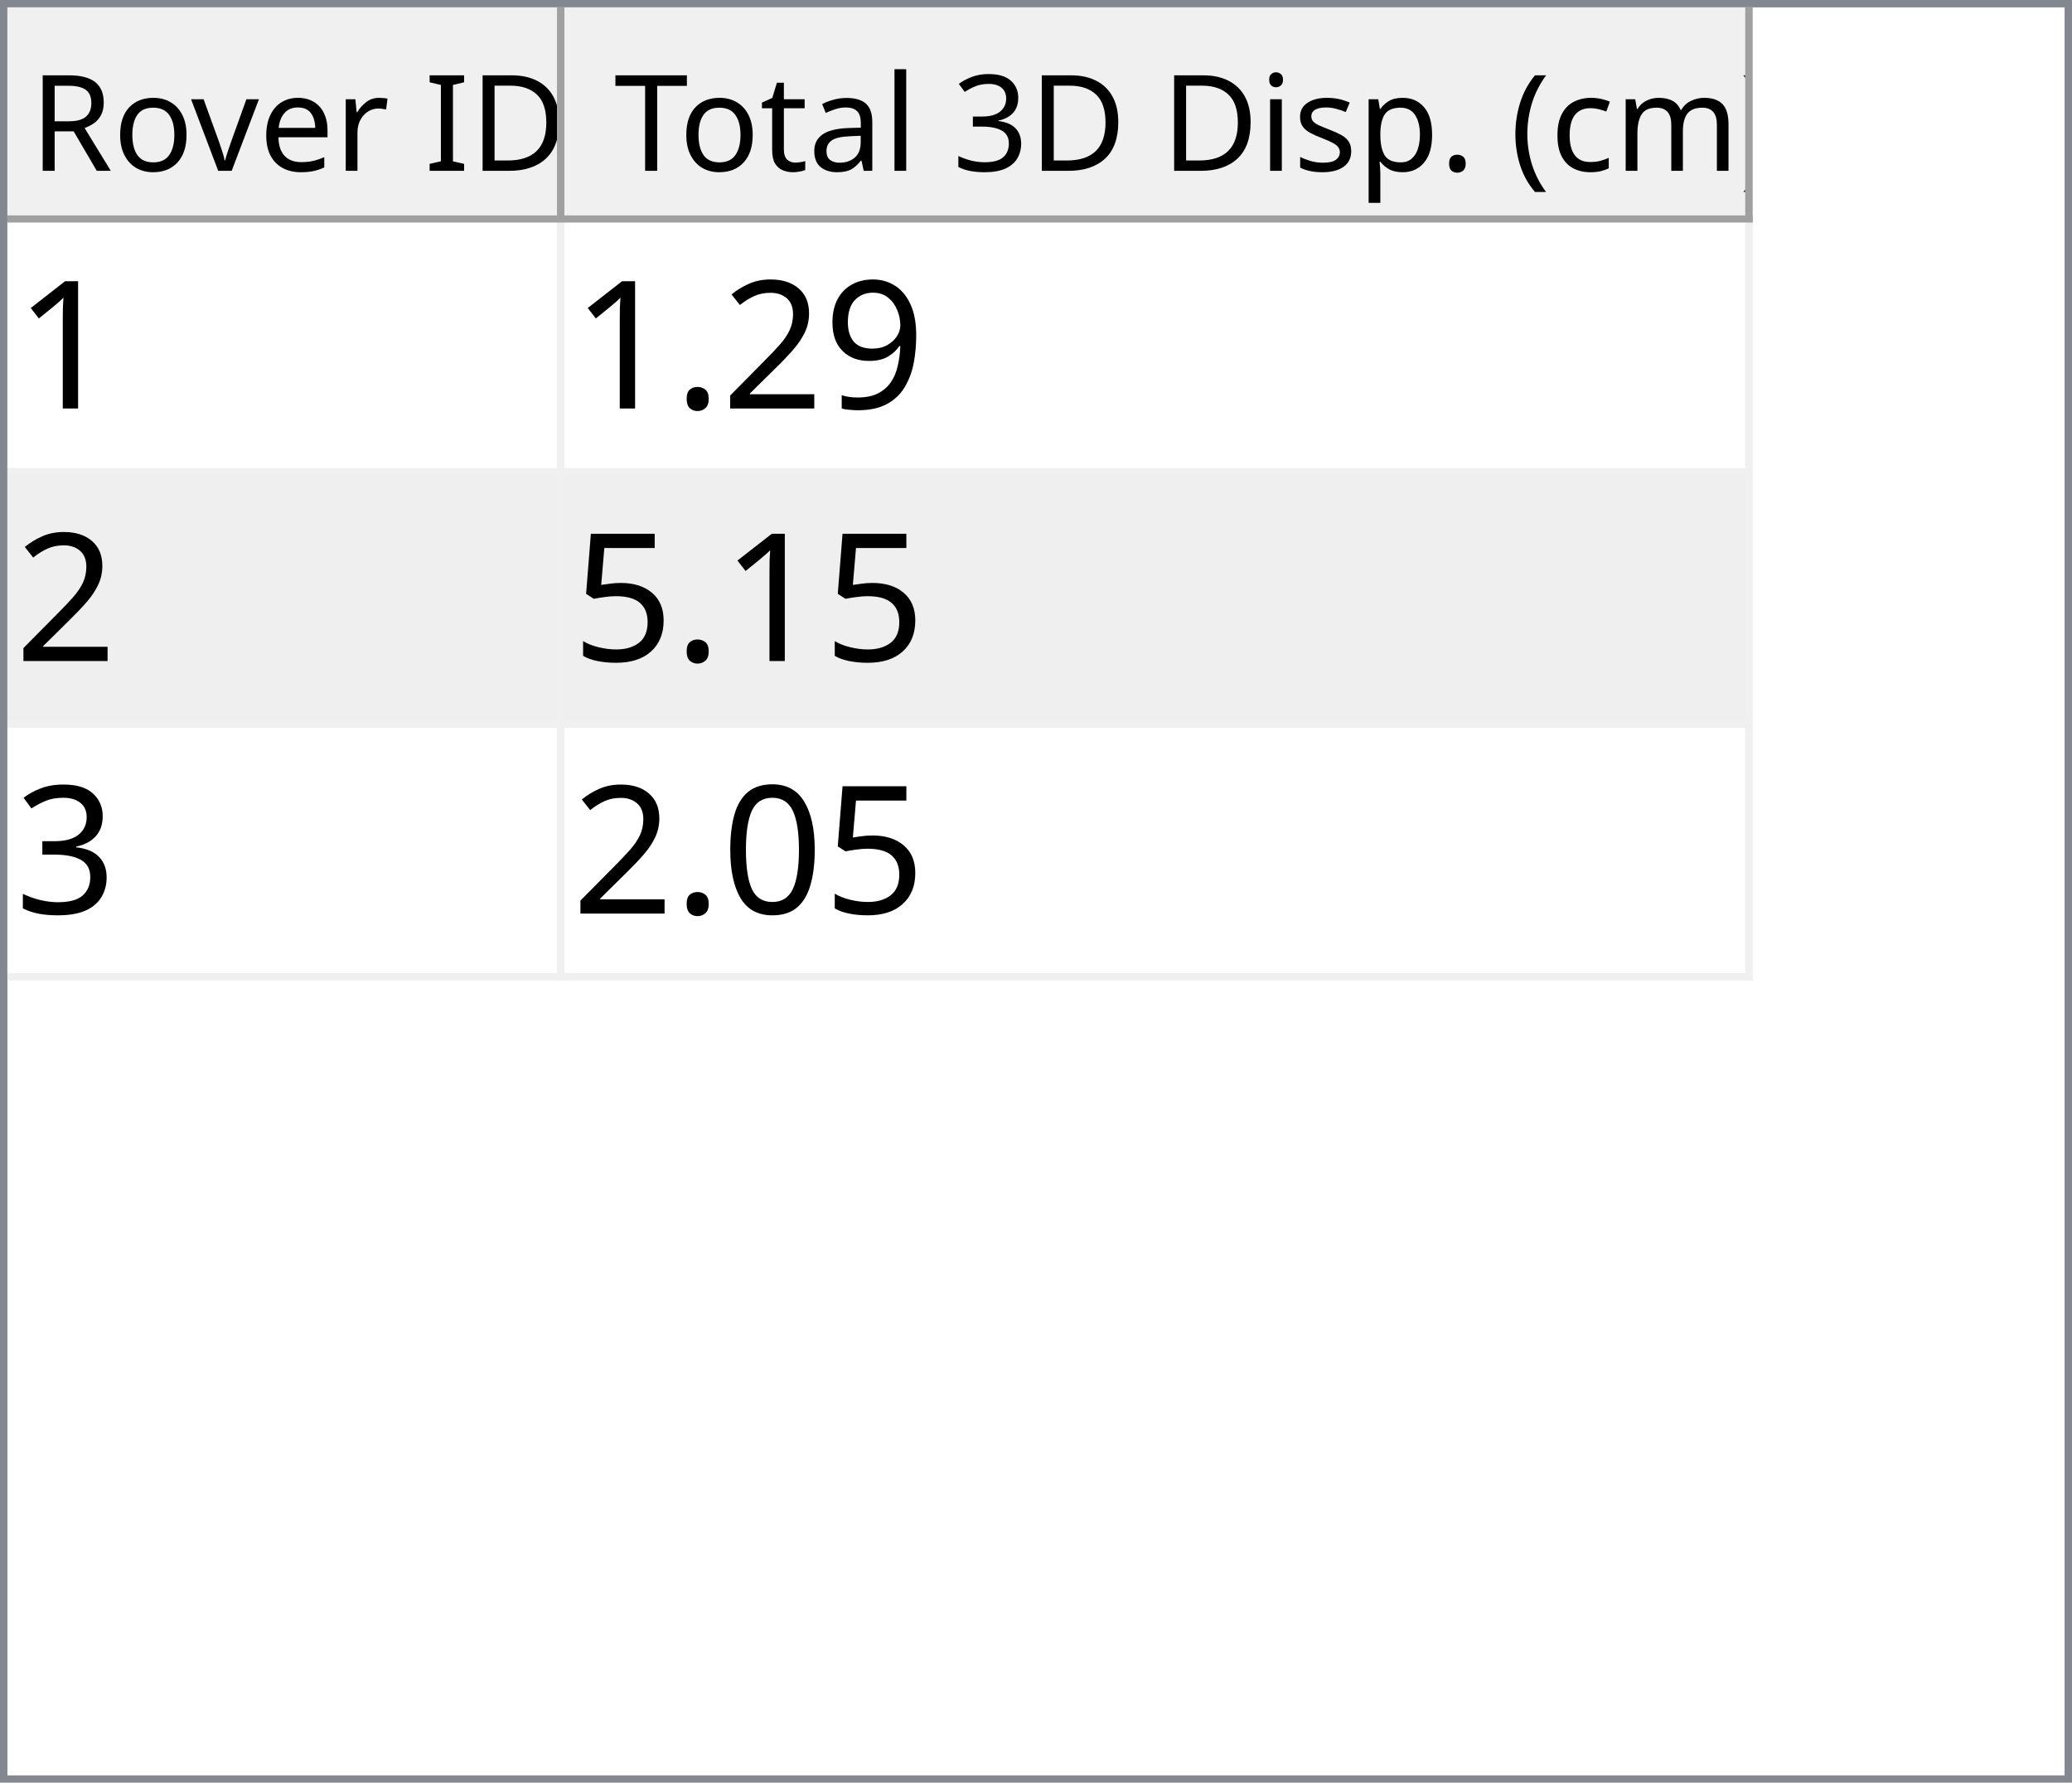
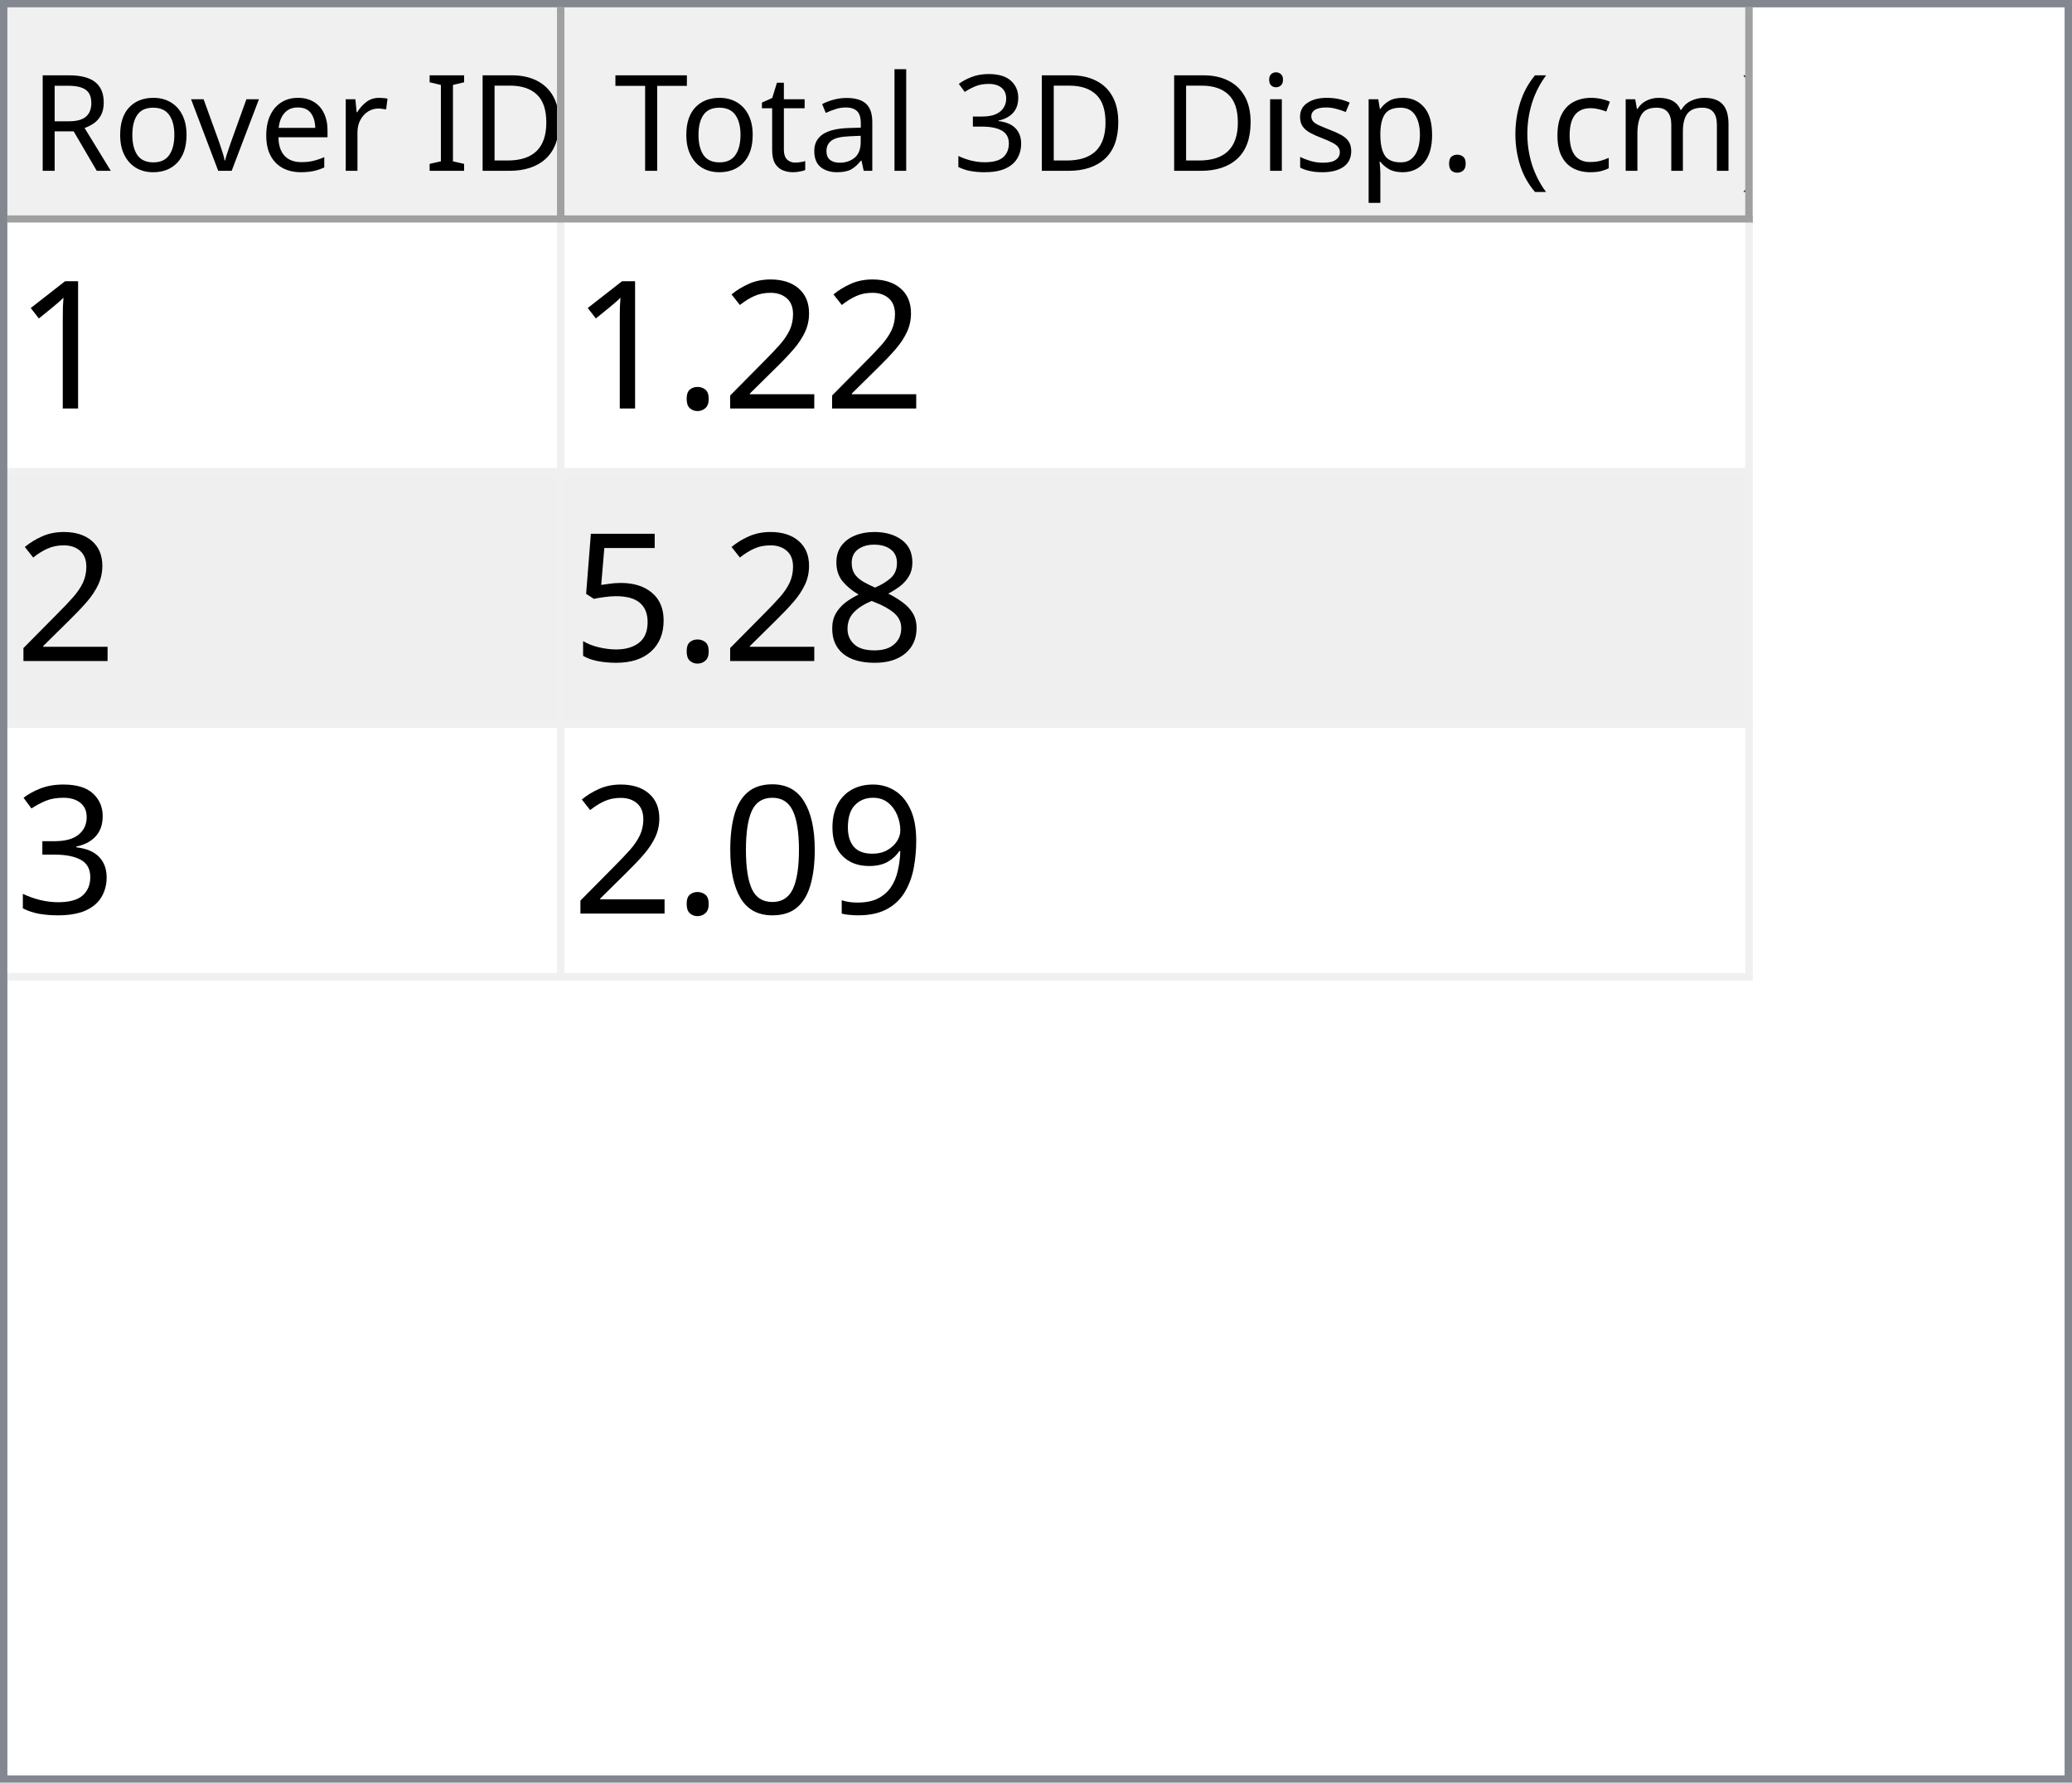
<svg xmlns="http://www.w3.org/2000/svg" style="fill-opacity:1; color-rendering:auto; color-interpolation:auto; text-rendering:auto; stroke:black; stroke-linecap:square; stroke-miterlimit:10; shape-rendering:auto; stroke-opacity:1; fill:black; stroke-dasharray:none; font-weight:normal; stroke-width:1; font-family:'Dialog'; font-style:normal; stroke-linejoin:miter; font-size:12px; stroke-dashoffset:0; image-rendering:auto;" width="279" height="240">
  <defs id="genericDefs" />
  <g>
    <defs id="defs1">
      <clipPath clipPathUnits="userSpaceOnUse" id="clipPath1">
        <path d="M0 0 L279 0 L279 240 L0 240 L0 0 Z" />
      </clipPath>
      <clipPath clipPathUnits="userSpaceOnUse" id="clipPath2">
        <path d="M0 0 L0 240 L279 240 L279 0 Z" />
      </clipPath>
      <clipPath clipPathUnits="userSpaceOnUse" id="clipPath3">
        <path d="M0 0 L0 29 L277 29 L277 0 Z" />
      </clipPath>
      <clipPath clipPathUnits="userSpaceOnUse" id="clipPath4">
        <path d="M0 0 L0 29 L75 29 L75 0 Z" />
      </clipPath>
      <clipPath clipPathUnits="userSpaceOnUse" id="clipPath5">
        <path d="M1 1 L1 28 L74 28 L74 1 Z" />
      </clipPath>
      <clipPath clipPathUnits="userSpaceOnUse" id="clipPath6">
        <path d="M0 0 L0 27 L73 27 L73 0 Z" />
      </clipPath>
      <clipPath clipPathUnits="userSpaceOnUse" id="clipPath7">
        <path d="M-0.5 -0.5 L-0.5 28.5 L74.5 28.5 L74.5 -0.5 Z" />
      </clipPath>
      <clipPath clipPathUnits="userSpaceOnUse" id="clipPath8">
        <path d="M0 0 L0 29 L160 29 L160 0 Z" />
      </clipPath>
      <clipPath clipPathUnits="userSpaceOnUse" id="clipPath9">
        <path d="M1 1 L1 28 L159 28 L159 1 Z" />
      </clipPath>
      <clipPath clipPathUnits="userSpaceOnUse" id="clipPath10">
        <path d="M0 0 L0 27 L158 27 L158 0 Z" />
      </clipPath>
      <clipPath clipPathUnits="userSpaceOnUse" id="clipPath11">
        <path d="M-0.5 -0.5 L-0.5 28.5 L159.5 28.5 L159.5 -0.5 Z" />
      </clipPath>
      <clipPath clipPathUnits="userSpaceOnUse" id="clipPath12">
        <path d="M0 0 L0 209 L277 209 L277 0 Z" />
      </clipPath>
      <clipPath clipPathUnits="userSpaceOnUse" id="clipPath13">
        <path d="M0 0 L0 102 L235 102 L235 0 Z" />
      </clipPath>
      <clipPath clipPathUnits="userSpaceOnUse" id="clipPath14">
        <path d="M-0.5 -0.5 L-0.5 101.5 L234.5 101.5 L234.5 -0.5 Z" />
      </clipPath>
      <clipPath clipPathUnits="userSpaceOnUse" id="clipPath15">
        <path d="M0 0 L0 33 L74 33 L74 0 Z" />
      </clipPath>
      <clipPath clipPathUnits="userSpaceOnUse" id="clipPath16">
        <path d="M0 0 L0 33 L159 33 L159 0 Z" />
      </clipPath>
      <font horiz-adv-x="64.551" id="font1">
        <font-face ascent="107.91" descent="25.098" units-per-em="100" style="font-style:normal; font-family:Segoe UI; font-weight:normal;" />
        <missing-glyph horiz-adv-x="64.551" d="M8.109 0 L8.109 68.266 L56.453 68.266 L56.453 0 L8.109 0 ZM15.328 7.234 L49.219 7.234 L49.219 61.031 L15.328 61.031 L15.328 7.234 Z" />
        <glyph unicode="D" horiz-adv-x="70.117" d="M9.188 0 L9.188 70.016 L28.516 70.016 Q65.531 70.016 65.531 35.891 Q65.531 19.672 55.25 9.836 Q44.969 0 27.734 0 L9.188 0 ZM17.391 62.594 L17.391 7.422 L27.828 7.422 Q41.609 7.422 49.273 14.797 Q56.938 22.172 56.938 35.688 Q56.938 62.594 28.328 62.594 L17.391 62.594 Z" />
        <glyph unicode="I" horiz-adv-x="26.611" d="M17.391 0 L9.188 0 L9.188 70.016 L17.391 70.016 L17.391 0 Z" />
        <glyph unicode=" " horiz-adv-x="27.393" d="" />
        <glyph unicode="r" horiz-adv-x="34.766" d="M34.188 41.891 Q32.078 43.5 28.125 43.5 Q23 43.5 19.555 38.672 Q16.109 33.844 16.109 25.484 L16.109 0 L8.109 0 L8.109 50 L16.109 50 L16.109 39.703 L16.312 39.703 Q18.016 44.969 21.531 47.922 Q25.047 50.875 29.391 50.875 Q32.516 50.875 34.188 50.203 L34.188 41.891 Z" />
        <glyph unicode="e" horiz-adv-x="52.295" d="M48.297 23 L12.984 23 Q13.188 14.656 17.484 10.109 Q21.781 5.562 29.297 5.562 Q37.75 5.562 44.828 11.141 L44.828 3.609 Q38.234 -1.172 27.391 -1.172 Q16.797 -1.172 10.742 5.641 Q4.688 12.453 4.688 24.812 Q4.688 36.469 11.305 43.82 Q17.922 51.172 27.734 51.172 Q37.547 51.172 42.922 44.828 Q48.297 38.484 48.297 27.203 L48.297 23 ZM40.094 29.781 Q40.047 36.719 36.75 40.578 Q33.453 44.438 27.594 44.438 Q21.922 44.438 17.969 40.383 Q14.016 36.328 13.094 29.781 L40.094 29.781 Z" />
        <glyph unicode="v" horiz-adv-x="47.9" d="M47.406 50 L27.484 0 L19.625 0 L0.688 50 L9.469 50 L22.172 13.672 Q23.578 9.672 23.922 6.688 L24.125 6.688 Q24.609 10.453 25.688 13.484 L38.969 50 L47.406 50 Z" />
        <glyph unicode="o" horiz-adv-x="58.594" d="M29 -1.172 Q17.922 -1.172 11.305 5.836 Q4.688 12.844 4.688 24.422 Q4.688 37.016 11.57 44.094 Q18.453 51.172 30.172 51.172 Q41.359 51.172 47.633 44.289 Q53.906 37.406 53.906 25.203 Q53.906 13.234 47.141 6.031 Q40.375 -1.172 29 -1.172 ZM29.594 44.438 Q21.875 44.438 17.383 39.188 Q12.891 33.938 12.891 24.703 Q12.891 15.828 17.43 10.695 Q21.969 5.562 29.594 5.562 Q37.359 5.562 41.531 10.594 Q45.703 15.625 45.703 24.906 Q45.703 34.281 41.531 39.359 Q37.359 44.438 29.594 44.438 Z" />
        <glyph unicode="R" horiz-adv-x="59.814" d="M59.375 0 L49.609 0 L37.891 19.625 Q36.281 22.359 34.766 24.289 Q33.25 26.219 31.664 27.438 Q30.078 28.656 28.25 29.219 Q26.422 29.781 24.125 29.781 L17.391 29.781 L17.391 0 L9.188 0 L9.188 70.016 L30.078 70.016 Q34.672 70.016 38.555 68.867 Q42.438 67.719 45.289 65.375 Q48.141 63.031 49.758 59.547 Q51.375 56.062 51.375 51.375 Q51.375 47.703 50.273 44.656 Q49.172 41.609 47.148 39.211 Q45.125 36.812 42.266 35.133 Q39.406 33.453 35.844 32.516 L35.844 32.328 Q37.594 31.547 38.891 30.547 Q40.188 29.547 41.359 28.18 Q42.531 26.812 43.68 25.078 Q44.828 23.344 46.234 21.047 L59.375 0 ZM17.391 62.594 L17.391 37.203 L28.516 37.203 Q31.594 37.203 34.203 38.133 Q36.812 39.062 38.719 40.797 Q40.625 42.531 41.703 45.047 Q42.781 47.562 42.781 50.688 Q42.781 56.297 39.141 59.445 Q35.5 62.594 28.609 62.594 L17.391 62.594 Z" />
        <glyph unicode=")" horiz-adv-x="30.176" d="M8.297 -15.922 L1.172 -15.922 Q16.406 2.344 16.406 26.812 Q16.406 51.469 1.078 70.016 L8.297 70.016 Q23.531 52.156 23.531 26.703 Q23.531 1.375 8.297 -15.922 Z" />
        <glyph unicode="m" horiz-adv-x="86.133" d="M79.109 0 L71.094 0 L71.094 28.719 Q71.094 37.016 68.531 40.727 Q65.969 44.438 59.906 44.438 Q54.781 44.438 51.195 39.75 Q47.609 35.062 47.609 28.516 L47.609 0 L39.594 0 L39.594 29.688 Q39.594 44.438 28.219 44.438 Q22.953 44.438 19.531 40.016 Q16.109 35.594 16.109 28.516 L16.109 0 L8.109 0 L8.109 50 L16.109 50 L16.109 42.094 L16.312 42.094 Q21.625 51.172 31.844 51.172 Q36.969 51.172 40.773 48.312 Q44.578 45.453 46 40.828 Q51.562 51.172 62.594 51.172 Q79.109 51.172 79.109 30.812 L79.109 0 Z" />
        <glyph unicode="c" horiz-adv-x="46.191" d="M42.188 2.297 Q36.422 -1.172 28.516 -1.172 Q17.828 -1.172 11.258 5.789 Q4.688 12.75 4.688 23.828 Q4.688 36.188 11.766 43.68 Q18.844 51.172 30.672 51.172 Q37.25 51.172 42.281 48.734 L42.281 40.531 Q36.719 44.438 30.375 44.438 Q22.703 44.438 17.797 38.945 Q12.891 33.453 12.891 24.516 Q12.891 15.719 17.508 10.641 Q22.125 5.562 29.891 5.562 Q36.422 5.562 42.188 9.906 L42.188 2.297 Z" />
        <glyph unicode="(" horiz-adv-x="30.176" d="M29.109 -15.922 L21.969 -15.922 Q6.844 1.375 6.844 26.703 Q6.844 52.156 21.969 70.016 L29.203 70.016 Q13.875 51.469 13.875 26.812 Q13.875 2.344 29.109 -15.922 Z" />
        <glyph unicode="." horiz-adv-x="21.68" d="M10.891 -1.078 Q8.641 -1.078 7.055 0.539 Q5.469 2.156 5.469 4.391 Q5.469 6.641 7.055 8.273 Q8.641 9.906 10.891 9.906 Q13.188 9.906 14.797 8.273 Q16.406 6.641 16.406 4.391 Q16.406 2.156 14.797 0.539 Q13.188 -1.078 10.891 -1.078 Z" />
        <glyph unicode="p" horiz-adv-x="58.789" d="M16.312 7.234 L16.109 7.234 L16.109 -23 L8.109 -23 L8.109 50 L16.109 50 L16.109 41.219 L16.312 41.219 Q22.219 51.172 33.594 51.172 Q43.266 51.172 48.688 44.461 Q54.109 37.75 54.109 26.469 Q54.109 13.922 48 6.375 Q41.891 -1.172 31.297 -1.172 Q21.578 -1.172 16.312 7.234 ZM16.109 27.391 L16.109 20.406 Q16.109 14.203 20.141 9.883 Q24.172 5.562 30.375 5.562 Q37.641 5.562 41.773 11.133 Q45.906 16.703 45.906 26.609 Q45.906 34.969 42.047 39.703 Q38.188 44.438 31.594 44.438 Q24.609 44.438 20.359 39.578 Q16.109 34.719 16.109 27.391 Z" />
        <glyph unicode="s" horiz-adv-x="42.432" d="M5.078 1.812 L5.078 10.406 Q11.625 5.562 19.484 5.562 Q30.031 5.562 30.031 12.594 Q30.031 14.594 29.125 15.992 Q28.219 17.391 26.68 18.461 Q25.141 19.531 23.07 20.383 Q21 21.234 18.609 22.172 Q15.281 23.484 12.766 24.828 Q10.25 26.172 8.57 27.859 Q6.891 29.547 6.031 31.695 Q5.172 33.844 5.172 36.719 Q5.172 40.234 6.789 42.945 Q8.406 45.656 11.086 47.484 Q13.766 49.312 17.211 50.242 Q20.656 51.172 24.312 51.172 Q30.812 51.172 35.938 48.922 L35.938 40.828 Q30.422 44.438 23.25 44.438 Q21 44.438 19.195 43.922 Q17.391 43.406 16.094 42.477 Q14.797 41.547 14.086 40.258 Q13.375 38.969 13.375 37.406 Q13.375 35.453 14.086 34.133 Q14.797 32.812 16.164 31.789 Q17.531 30.766 19.484 29.938 Q21.438 29.109 23.922 28.125 Q27.25 26.859 29.883 25.516 Q32.516 24.172 34.375 22.484 Q36.234 20.797 37.234 18.602 Q38.234 16.406 38.234 13.375 Q38.234 9.672 36.602 6.938 Q34.969 4.203 32.234 2.398 Q29.5 0.594 25.93 -0.289 Q22.359 -1.172 18.453 -1.172 Q10.75 -1.172 5.078 1.812 Z" />
        <glyph unicode="i" horiz-adv-x="24.219" d="M12.203 62.703 Q10.062 62.703 8.547 64.164 Q7.031 65.625 7.031 67.875 Q7.031 70.125 8.547 71.609 Q10.062 73.094 12.203 73.094 Q14.406 73.094 15.945 71.609 Q17.484 70.125 17.484 67.875 Q17.484 65.719 15.945 64.211 Q14.406 62.703 12.203 62.703 ZM16.109 0 L8.109 0 L8.109 50 L16.109 50 L16.109 0 Z" />
        <glyph unicode="3" horiz-adv-x="53.906" d="M46.531 19.828 Q46.531 15.094 44.75 11.211 Q42.969 7.328 39.719 4.57 Q36.469 1.812 31.93 0.297 Q27.391 -1.219 21.922 -1.219 Q11.922 -1.219 6 2.594 L6 11.188 Q13.094 5.609 22.219 5.609 Q25.875 5.609 28.828 6.539 Q31.781 7.469 33.906 9.227 Q36.031 10.984 37.18 13.477 Q38.328 15.969 38.328 19.094 Q38.328 32.812 18.797 32.812 L12.984 32.812 L12.984 39.594 L18.5 39.594 Q35.797 39.594 35.797 52.484 Q35.797 64.406 22.609 64.406 Q15.188 64.406 8.688 59.422 L8.688 67.188 Q15.375 71.188 24.609 71.188 Q29 71.188 32.57 69.969 Q36.141 68.75 38.68 66.555 Q41.219 64.359 42.609 61.281 Q44 58.203 44 54.5 Q44 40.672 30.031 36.719 L30.031 36.531 Q33.594 36.141 36.625 34.797 Q39.656 33.453 41.852 31.305 Q44.047 29.156 45.289 26.25 Q46.531 23.344 46.531 19.828 Z" />
        <glyph unicode="l" horiz-adv-x="24.219" d="M16.109 0 L8.109 0 L8.109 74.031 L16.109 74.031 L16.109 0 Z" />
        <glyph unicode="a" horiz-adv-x="50.879" d="M43.891 0 L35.891 0 L35.891 7.812 L35.688 7.812 Q30.469 -1.172 20.312 -1.172 Q12.844 -1.172 8.617 2.781 Q4.391 6.734 4.391 13.281 Q4.391 27.297 20.906 29.594 L35.891 31.688 Q35.891 44.438 25.594 44.438 Q16.547 44.438 9.281 38.281 L9.281 46.484 Q16.656 51.172 26.266 51.172 Q43.891 51.172 43.891 32.516 L43.891 0 ZM35.891 25.297 L23.828 23.641 Q18.266 22.859 15.43 20.875 Q12.594 18.891 12.594 13.875 Q12.594 10.203 15.211 7.883 Q17.828 5.562 22.172 5.562 Q28.125 5.562 32.008 9.742 Q35.891 13.922 35.891 20.312 L35.891 25.297 Z" />
        <glyph unicode="t" horiz-adv-x="33.887" d="M31.297 0.484 Q28.469 -1.078 23.828 -1.078 Q10.688 -1.078 10.688 13.578 L10.688 43.172 L2.094 43.172 L2.094 50 L10.688 50 L10.688 62.203 L18.703 64.797 L18.703 50 L31.297 50 L31.297 43.172 L18.703 43.172 L18.703 14.984 Q18.703 9.969 20.414 7.82 Q22.125 5.672 26.078 5.672 Q29.109 5.672 31.297 7.328 L31.297 0.484 Z" />
        <glyph unicode="T" horiz-adv-x="52.393" d="M50.594 62.594 L30.375 62.594 L30.375 0 L22.172 0 L22.172 62.594 L2 62.594 L2 70.016 L50.594 70.016 L50.594 62.594 Z" />
      </font>
      <font horiz-adv-x="75.0" id="font2">
        <font-face ascent="100.537" descent="21.973" units-per-em="100" style="font-style:normal; font-family:sans-serif; font-weight:normal;" />
        <missing-glyph horiz-adv-x="75.0" d="M12.5 0 L12.5 62.5 L62.5 62.5 L62.5 0 L12.5 0 ZM14.062 1.562 L60.938 1.562 L60.938 60.938 L14.062 60.938 L14.062 1.562 Z" />
        <glyph unicode="1" horiz-adv-x="55.615" d="M37.25 0 L28.469 0 L28.469 56 Q25.297 52.984 20.141 49.953 Q14.984 46.922 10.891 45.406 L10.891 53.906 Q18.266 57.375 23.781 62.305 Q29.297 67.234 31.594 71.875 L37.25 71.875 L37.25 0 Z" />
-         <glyph unicode="9" horiz-adv-x="55.615" d="M5.469 16.547 L13.922 17.328 Q14.984 11.375 18.016 8.688 Q21.047 6 25.781 6 Q29.828 6 32.883 7.859 Q35.938 9.719 37.891 12.82 Q39.844 15.922 41.164 21.195 Q42.484 26.469 42.484 31.938 Q42.484 32.516 42.438 33.688 Q39.797 29.5 35.234 26.883 Q30.672 24.266 25.344 24.266 Q16.453 24.266 10.305 30.711 Q4.156 37.156 4.156 47.703 Q4.156 58.594 10.578 65.234 Q17 71.875 26.656 71.875 Q33.641 71.875 39.43 68.117 Q45.219 64.359 48.219 57.398 Q51.219 50.438 51.219 37.25 Q51.219 23.531 48.242 15.406 Q45.266 7.281 39.383 3.031 Q33.5 -1.219 25.594 -1.219 Q17.188 -1.219 11.867 3.445 Q6.547 8.109 5.469 16.547 ZM41.453 48.141 Q41.453 55.719 37.43 60.156 Q33.406 64.594 27.734 64.594 Q21.875 64.594 17.531 59.812 Q13.188 55.031 13.188 47.406 Q13.188 40.578 17.312 36.305 Q21.438 32.031 27.484 32.031 Q33.594 32.031 37.523 36.305 Q41.453 40.578 41.453 48.141 Z" />
        <glyph unicode="2" horiz-adv-x="55.615" d="M50.344 8.453 L50.344 0 L3.031 0 Q2.938 3.172 4.047 6.109 Q5.859 10.938 9.836 15.625 Q13.812 20.312 21.344 26.469 Q33.016 36.031 37.117 41.625 Q41.219 47.219 41.219 52.203 Q41.219 57.422 37.477 61.008 Q33.734 64.594 27.734 64.594 Q21.391 64.594 17.578 60.789 Q13.766 56.984 13.719 50.25 L4.688 51.172 Q5.609 61.281 11.664 66.578 Q17.719 71.875 27.938 71.875 Q38.234 71.875 44.242 66.164 Q50.25 60.453 50.25 52 Q50.25 47.703 48.492 43.555 Q46.734 39.406 42.656 34.812 Q38.578 30.219 29.109 22.219 Q21.188 15.578 18.945 13.211 Q16.703 10.844 15.234 8.453 L50.344 8.453 Z" />
        <glyph unicode="." horiz-adv-x="27.783" d="M9.078 0 L9.078 10.016 L19.094 10.016 L19.094 0 L9.078 0 Z" />
+         <glyph unicode="8" horiz-adv-x="55.615" d="M17.672 38.812 Q12.203 40.828 9.57 44.539 Q6.938 48.25 6.938 53.422 Q6.938 61.234 12.555 66.555 Q18.172 71.875 27.484 71.875 Q36.859 71.875 42.578 66.43 Q48.297 60.984 48.297 53.172 Q48.297 48.188 45.68 44.508 Q43.062 40.828 37.75 38.812 Q44.344 36.672 47.781 31.883 Q51.219 27.094 51.219 20.453 Q51.219 11.281 44.727 5.031 Q38.234 -1.219 27.641 -1.219 Q17.047 -1.219 10.547 5.055 Q4.047 11.328 4.047 20.703 Q4.047 27.688 7.594 32.398 Q11.141 37.109 17.672 38.812 ZM15.922 53.719 Q15.922 48.641 19.195 45.414 Q22.469 42.188 27.688 42.188 Q32.766 42.188 36.016 45.383 Q39.266 48.578 39.266 53.219 Q39.266 58.062 35.914 61.359 Q32.562 64.656 27.594 64.656 Q22.562 64.656 19.242 61.43 Q15.922 58.203 15.922 53.719 ZM13.094 20.656 Q13.094 16.891 14.875 13.375 Q16.656 9.859 20.172 7.93 Q23.688 6 27.734 6 Q34.031 6 38.133 10.055 Q42.234 14.109 42.234 20.359 Q42.234 26.703 38.016 30.859 Q33.797 35.016 27.438 35.016 Q21.234 35.016 17.164 30.914 Q13.094 26.812 13.094 20.656 Z" />
        <glyph unicode="5" horiz-adv-x="55.615" d="M4.156 18.75 L13.375 19.531 Q14.406 12.797 18.141 9.398 Q21.875 6 27.156 6 Q33.5 6 37.891 10.789 Q42.281 15.578 42.281 23.484 Q42.281 31 38.062 35.352 Q33.844 39.703 27 39.703 Q22.75 39.703 19.336 37.773 Q15.922 35.844 13.969 32.766 L5.719 33.844 L12.641 70.609 L48.25 70.609 L48.25 62.203 L19.672 62.203 L15.828 42.969 Q22.266 47.469 29.344 47.469 Q38.719 47.469 45.164 40.969 Q51.609 34.469 51.609 24.266 Q51.609 14.547 45.953 7.469 Q39.062 -1.219 27.156 -1.219 Q17.391 -1.219 11.211 4.25 Q5.031 9.719 4.156 18.75 Z" />
        <glyph unicode="3" horiz-adv-x="55.615" d="M4.203 18.891 L12.984 20.062 Q14.5 12.594 18.141 9.297 Q21.781 6 27 6 Q33.203 6 37.477 10.297 Q41.75 14.594 41.75 20.953 Q41.75 27 37.797 30.93 Q33.844 34.859 27.734 34.859 Q25.25 34.859 21.531 33.891 L22.516 41.609 Q23.391 41.5 23.922 41.5 Q29.547 41.5 34.039 44.43 Q38.531 47.359 38.531 53.469 Q38.531 58.297 35.258 61.477 Q31.984 64.656 26.812 64.656 Q21.688 64.656 18.266 61.43 Q14.844 58.203 13.875 51.766 L5.078 53.328 Q6.688 62.156 12.398 67.016 Q18.109 71.875 26.609 71.875 Q32.469 71.875 37.398 69.359 Q42.328 66.844 44.945 62.5 Q47.562 58.156 47.562 53.266 Q47.562 48.641 45.07 44.828 Q42.578 41.016 37.703 38.766 Q44.047 37.312 47.562 32.695 Q51.078 28.078 51.078 21.141 Q51.078 11.766 44.242 5.25 Q37.406 -1.266 26.953 -1.266 Q17.531 -1.266 11.305 4.352 Q5.078 9.969 4.203 18.891 Z" />
+         <glyph unicode="9" horiz-adv-x="55.615" d="M5.469 16.547 L13.922 17.328 Q14.984 11.375 18.016 8.688 Q21.047 6 25.781 6 Q29.828 6 32.883 7.859 Q35.938 9.719 37.891 12.82 Q39.844 15.922 41.164 21.195 Q42.484 26.469 42.484 31.938 Q42.484 32.516 42.438 33.688 Q39.797 29.5 35.234 26.883 Q30.672 24.266 25.344 24.266 Q16.453 24.266 10.305 30.711 Q4.156 37.156 4.156 47.703 Q4.156 58.594 10.578 65.234 Q17 71.875 26.656 71.875 Q33.641 71.875 39.43 68.117 Q45.219 64.359 48.219 57.398 Q51.219 50.438 51.219 37.25 Q51.219 23.531 48.242 15.406 Q45.266 7.281 39.383 3.031 Q33.5 -1.219 25.594 -1.219 Q17.188 -1.219 11.867 3.445 Q6.547 8.109 5.469 16.547 ZM41.453 48.141 Q41.453 55.719 37.43 60.156 Q33.406 64.594 27.734 64.594 Q21.875 64.594 17.531 59.812 Q13.188 55.031 13.188 47.406 Q13.188 40.578 17.312 36.305 Q21.438 32.031 27.484 32.031 Q33.594 32.031 37.523 36.305 Q41.453 40.578 41.453 48.141 Z" />
        <glyph unicode="0" horiz-adv-x="55.615" d="M4.156 35.297 Q4.156 48 6.766 55.742 Q9.375 63.484 14.523 67.68 Q19.672 71.875 27.484 71.875 Q33.25 71.875 37.594 69.555 Q41.938 67.234 44.773 62.867 Q47.609 58.5 49.219 52.227 Q50.828 45.953 50.828 35.297 Q50.828 22.703 48.242 14.969 Q45.656 7.234 40.508 3.008 Q35.359 -1.219 27.484 -1.219 Q17.141 -1.219 11.234 6.203 Q4.156 15.141 4.156 35.297 ZM13.188 35.297 Q13.188 17.672 17.312 11.836 Q21.438 6 27.484 6 Q33.547 6 37.672 11.859 Q41.797 17.719 41.797 35.297 Q41.797 52.984 37.672 58.789 Q33.547 64.594 27.391 64.594 Q21.344 64.594 17.719 59.469 Q13.188 52.938 13.188 35.297 Z" />
      </font>
    </defs>
    <g style="fill:white; stroke:white;">
      <rect x="0" y="0" width="279" style="clip-path:url(#clipPath1); stroke:none;" height="240" />
    </g>
    <g style="fill:white; text-rendering:optimizeSpeed; color-rendering:optimizeSpeed; image-rendering:optimizeSpeed; shape-rendering:crispEdges; stroke:white; color-interpolation:sRGB;">
      <rect x="0" width="279" height="240" y="0" style="stroke:none;" />
      <path style="stroke:none;" d="M0 240 L279 240 L279 0 L0 0 Z" />
    </g>
    <g style="fill:rgb(240,240,240); font-size:18px; font-family:'Segoe UI'; stroke:rgb(240,240,240);">
      <rect x="0" y="0" width="279" style="clip-path:url(#clipPath2); stroke:none;" height="240" />
    </g>
    <g style="fill:rgb(130,135,144); font-size:18px; font-family:'Segoe UI'; stroke:rgb(130,135,144);">
      <path d="M0 0 L279 0 L279 240 L0 240 L0 0 ZM1 1 L278 1 L278 239 L1 239 L1 1 Z" style="fill-rule:evenodd; clip-path:url(#clipPath2); stroke:none;" />
    </g>
    <g style="fill:white; font-size:18px; font-family:'Segoe UI'; stroke:white;" transform="translate(1,1)">
      <rect x="0" y="0" width="277" style="clip-path:url(#clipPath3); stroke:none;" height="29" />
    </g>
    <g style="fill:rgb(240,240,240); font-size:18px; font-family:'Segoe UI'; stroke:rgb(240,240,240);" transform="translate(1,1)">
      <rect x="0" y="0" width="75" style="clip-path:url(#clipPath4); stroke:none;" height="29" />
    </g>
    <g style="font-family:'Segoe UI'; font-size:18px;" transform="translate(2,2)">
      <text x="2" xml:space="preserve" y="21" style="clip-path:url(#clipPath6); stroke:none;">Rover ID</text>
    </g>
    <g transform="translate(1.5,1.5)" style="fill:rgb(160,160,160); font-size:18px; font-family:'Segoe UI'; stroke:rgb(160,160,160); stroke-linejoin:bevel;">
      <line x1="74" x2="74" y1="0" style="fill:none; clip-path:url(#clipPath7);" y2="28" />
    </g>
    <g transform="matrix(1,0,0,1,1,1) translate(0.5,0.5)" style="fill:rgb(160,160,160); font-size:18px; font-family:'Segoe UI'; stroke:rgb(160,160,160); stroke-linejoin:bevel;">
      <line x1="0" x2="74" y1="28" style="fill:none; clip-path:url(#clipPath7);" y2="28" />
    </g>
    <g style="fill:rgb(240,240,240); font-size:18px; font-family:'Segoe UI'; stroke:rgb(240,240,240);" transform="translate(76,1)">
      <rect x="0" y="0" width="160" style="clip-path:url(#clipPath8); stroke:none;" height="29" />
    </g>
    <g style="font-family:'Segoe UI'; font-size:18px;" transform="translate(77,2)">
      <text x="1" xml:space="preserve" y="21" style="clip-path:url(#clipPath10); stroke:none;"> Total 3D Disp. (cm)</text>
    </g>
    <g transform="translate(76.5,1.5)" style="fill:rgb(160,160,160); font-size:18px; font-family:'Segoe UI'; stroke:rgb(160,160,160); stroke-linejoin:bevel;">
      <line x1="159" x2="159" y1="0" style="fill:none; clip-path:url(#clipPath11);" y2="28" />
    </g>
    <g transform="matrix(1,0,0,1,76,1) translate(0.5,0.5)" style="fill:rgb(160,160,160); font-size:18px; font-family:'Segoe UI'; stroke:rgb(160,160,160); stroke-linejoin:bevel;">
      <line x1="0" x2="159" y1="28" style="fill:none; clip-path:url(#clipPath11);" y2="28" />
    </g>
    <g style="fill:white; font-size:18px; font-family:'Segoe UI'; stroke:white;" transform="translate(1,30)">
      <rect x="0" y="0" width="277" style="clip-path:url(#clipPath12); stroke:none;" height="209" />
    </g>
    <g style="fill:rgb(240,240,240); font-size:24px; font-family:sans-serif; stroke:rgb(240,240,240);" transform="translate(1,30)">
      <rect x="0" y="0" width="235" style="clip-path:url(#clipPath13); stroke:none;" height="102" />
      <line transform="translate(0.5,0.5)" x1="0" x2="234" y1="33" style="clip-path:url(#clipPath14); fill:none; stroke-linejoin:bevel;" y2="33" />
    </g>
    <g transform="matrix(1,0,0,1,1,30) translate(0.5,0.5)" style="fill:rgb(240,240,240); font-size:24px; font-family:sans-serif; stroke:rgb(240,240,240); stroke-linejoin:bevel;">
      <line x1="0" x2="234" y1="67" style="fill:none; clip-path:url(#clipPath14);" y2="67" />
    </g>
    <g transform="matrix(1,0,0,1,1,30) translate(0.5,0.5)" style="fill:rgb(240,240,240); font-size:24px; font-family:sans-serif; stroke:rgb(240,240,240); stroke-linejoin:bevel;">
      <line x1="0" x2="234" y1="101" style="fill:none; clip-path:url(#clipPath14);" y2="101" />
    </g>
    <g transform="matrix(1,0,0,1,1,30) translate(0.5,0.5)" style="fill:rgb(240,240,240); font-size:24px; font-family:sans-serif; stroke:rgb(240,240,240); stroke-linejoin:bevel;">
      <line x1="74" x2="74" y1="0" style="fill:none; clip-path:url(#clipPath14);" y2="101" />
    </g>
    <g transform="matrix(1,0,0,1,1,30) translate(0.5,0.5)" style="fill:rgb(240,240,240); font-size:24px; font-family:sans-serif; stroke:rgb(240,240,240); stroke-linejoin:bevel;">
      <line x1="234" x2="234" y1="0" style="fill:none; clip-path:url(#clipPath14);" y2="101" />
    </g>
    <g style="fill:white; font-size:24px; font-family:sans-serif; stroke:white;" transform="matrix(1,0,0,1,1,30)">
      <rect x="0" y="0" width="74" style="clip-path:url(#clipPath15); stroke:none;" height="33" />
      <text x="1" y="25" style="fill:black; clip-path:url(#clipPath15); stroke:none;" xml:space="preserve">1</text>
    </g>
    <g style="fill:white; font-size:24px; font-family:sans-serif; stroke:white;" transform="matrix(1,0,0,1,1,30) translate(75,0)">
      <rect x="0" y="0" width="159" style="clip-path:url(#clipPath16); stroke:none;" height="33" />
-       <text x="1" y="25" style="fill:black; clip-path:url(#clipPath16); stroke:none;" xml:space="preserve">1.29</text>
+       <text x="1" y="25" style="fill:black; clip-path:url(#clipPath16); stroke:none;" xml:space="preserve">1.22</text>
    </g>
    <g style="fill:rgb(239,239,239); font-size:24px; font-family:sans-serif; stroke:rgb(239,239,239);" transform="matrix(1,0,0,1,1,30) translate(0,34)">
      <rect x="0" y="0" width="74" style="clip-path:url(#clipPath15); stroke:none;" height="33" />
      <text x="1" y="25" style="fill:black; clip-path:url(#clipPath15); stroke:none;" xml:space="preserve">2</text>
    </g>
    <g style="fill:rgb(239,239,239); font-size:24px; font-family:sans-serif; stroke:rgb(239,239,239);" transform="matrix(1,0,0,1,1,30) translate(75,34)">
      <rect x="0" y="0" width="159" style="clip-path:url(#clipPath16); stroke:none;" height="33" />
-       <text x="1" y="25" style="fill:black; clip-path:url(#clipPath16); stroke:none;" xml:space="preserve">5.15</text>
+       <text x="1" y="25" style="fill:black; clip-path:url(#clipPath16); stroke:none;" xml:space="preserve">5.28</text>
    </g>
    <g style="fill:white; font-size:24px; font-family:sans-serif; stroke:white;" transform="matrix(1,0,0,1,1,30) translate(0,68)">
      <rect x="0" y="0" width="74" style="clip-path:url(#clipPath15); stroke:none;" height="33" />
      <text x="1" y="25" style="fill:black; clip-path:url(#clipPath15); stroke:none;" xml:space="preserve">3</text>
    </g>
    <g style="fill:white; font-size:24px; font-family:sans-serif; stroke:white;" transform="matrix(1,0,0,1,1,30) translate(75,68)">
      <rect x="0" y="0" width="159" style="clip-path:url(#clipPath16); stroke:none;" height="33" />
-       <text x="1" y="25" style="fill:black; clip-path:url(#clipPath16); stroke:none;" xml:space="preserve">2.05</text>
+       <text x="1" y="25" style="fill:black; clip-path:url(#clipPath16); stroke:none;" xml:space="preserve">2.09</text>
    </g>
  </g>
</svg>
